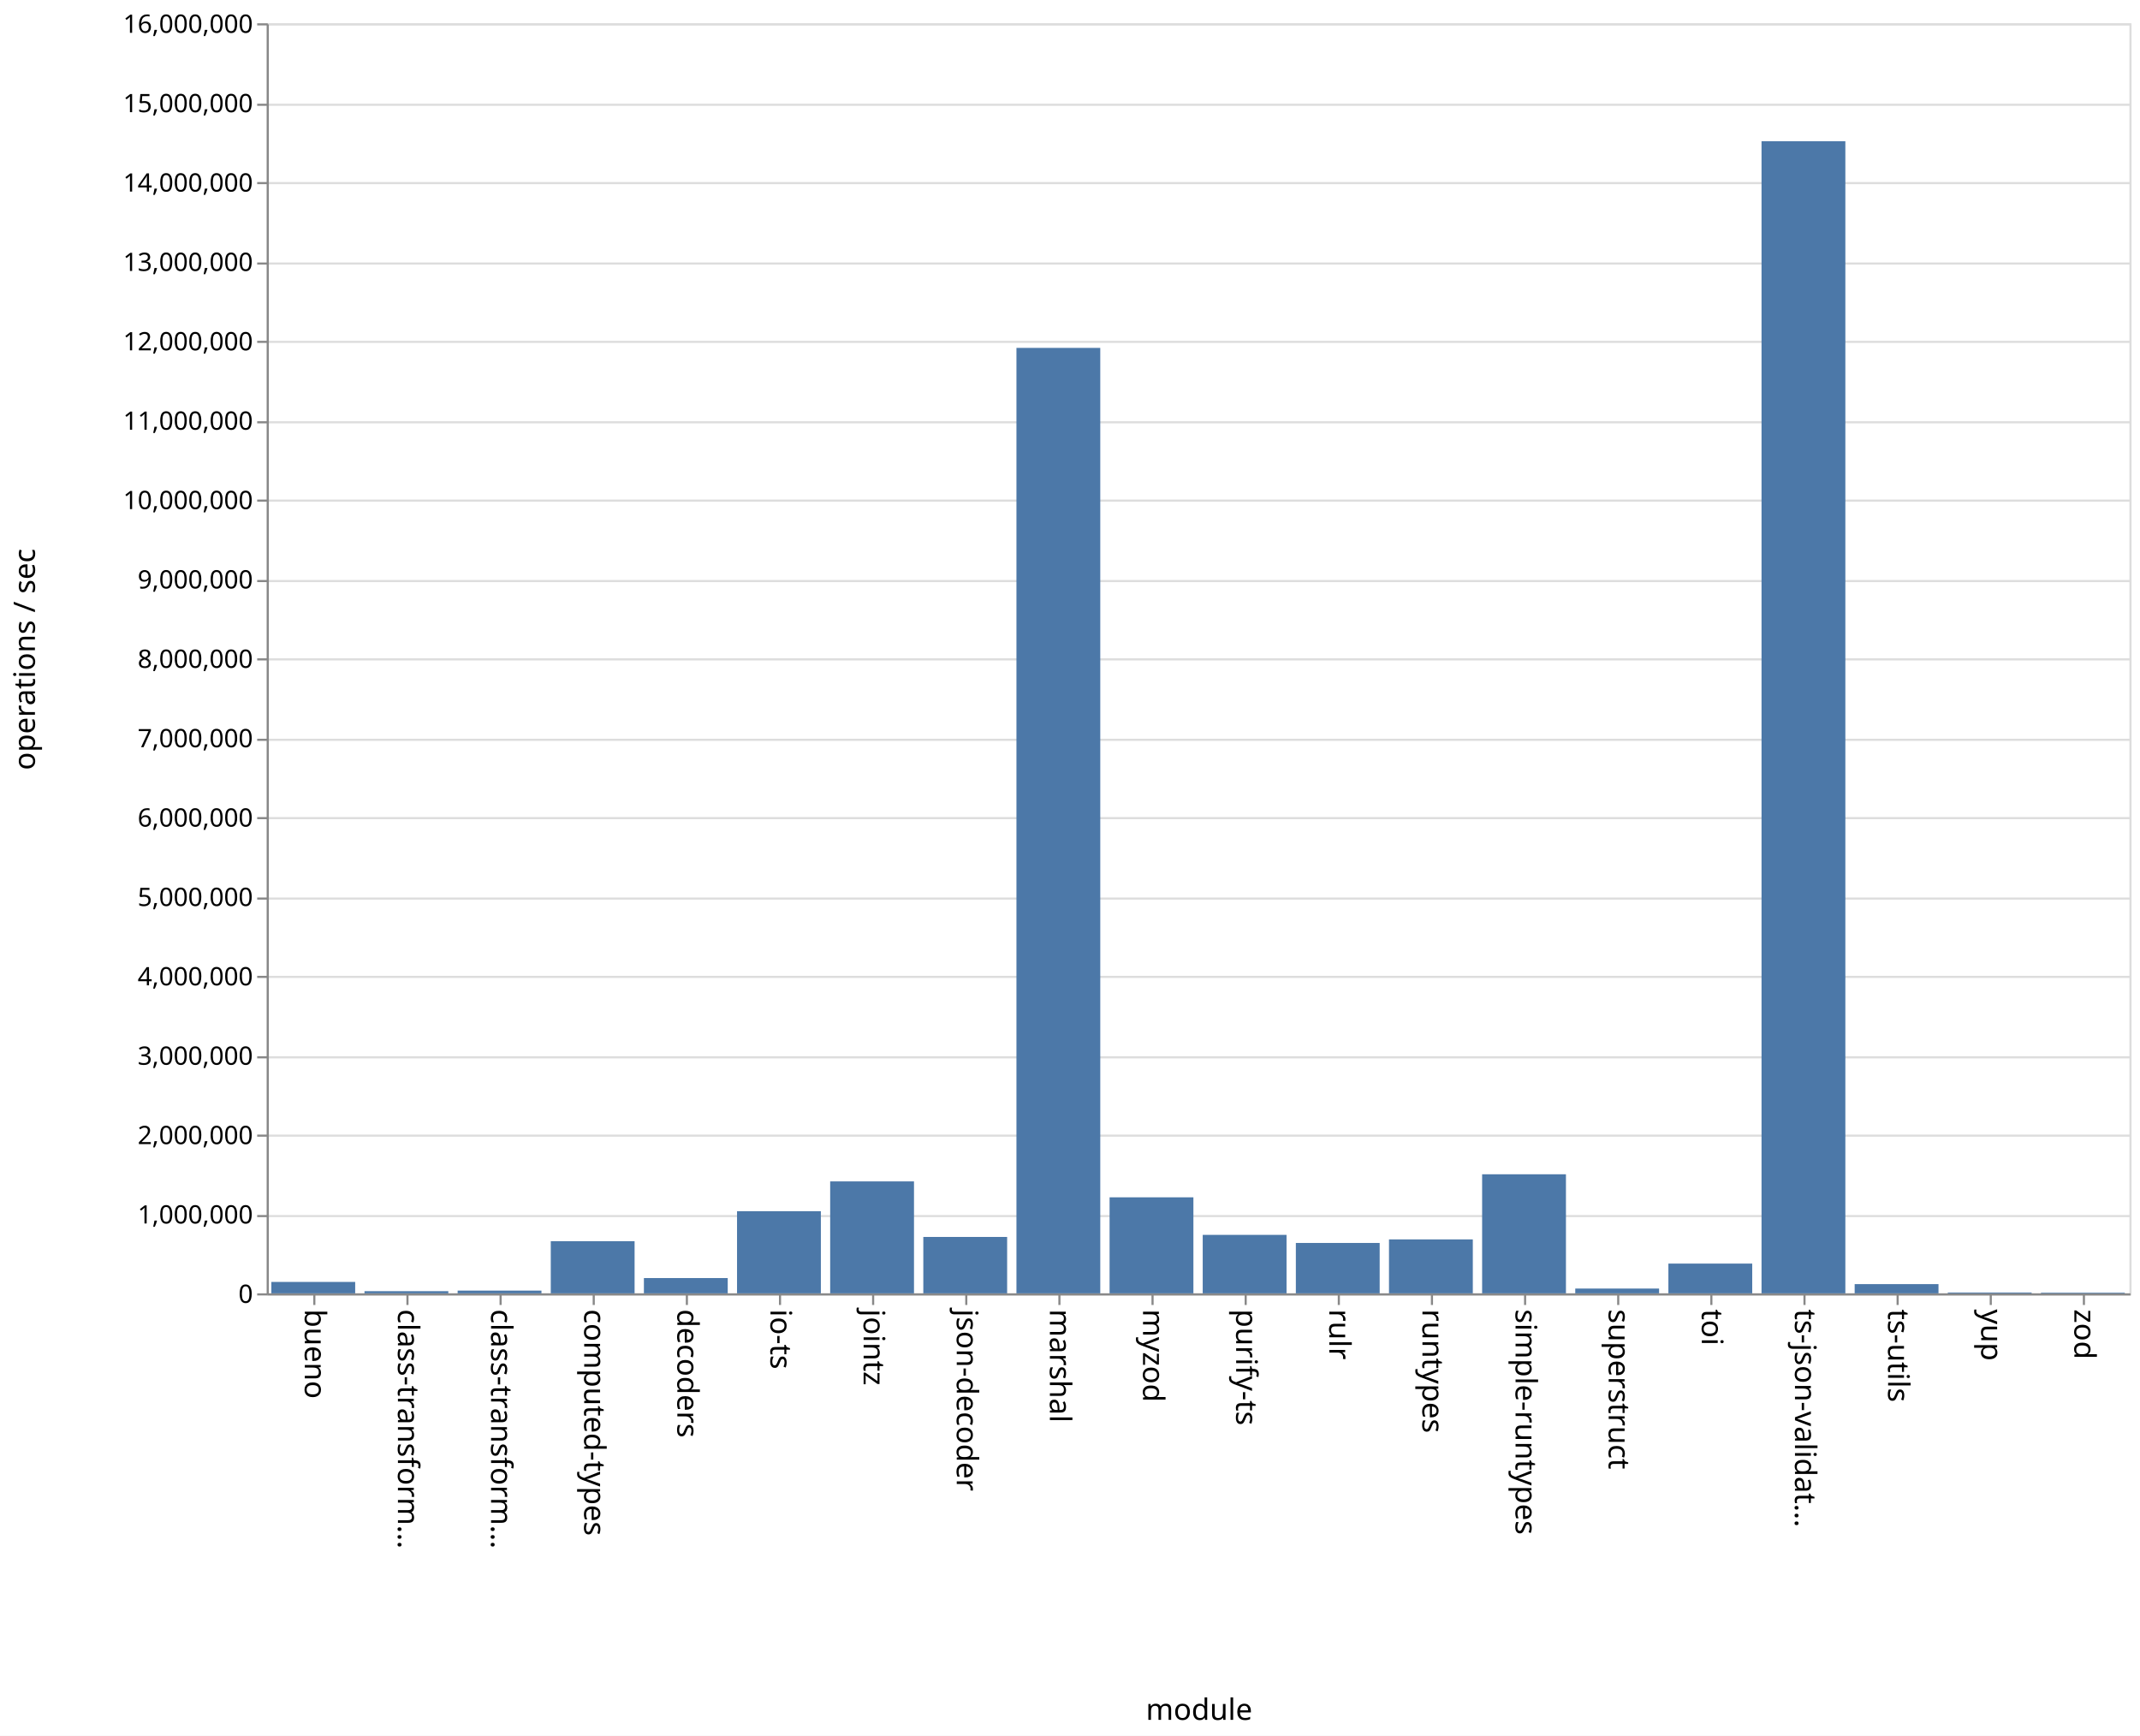
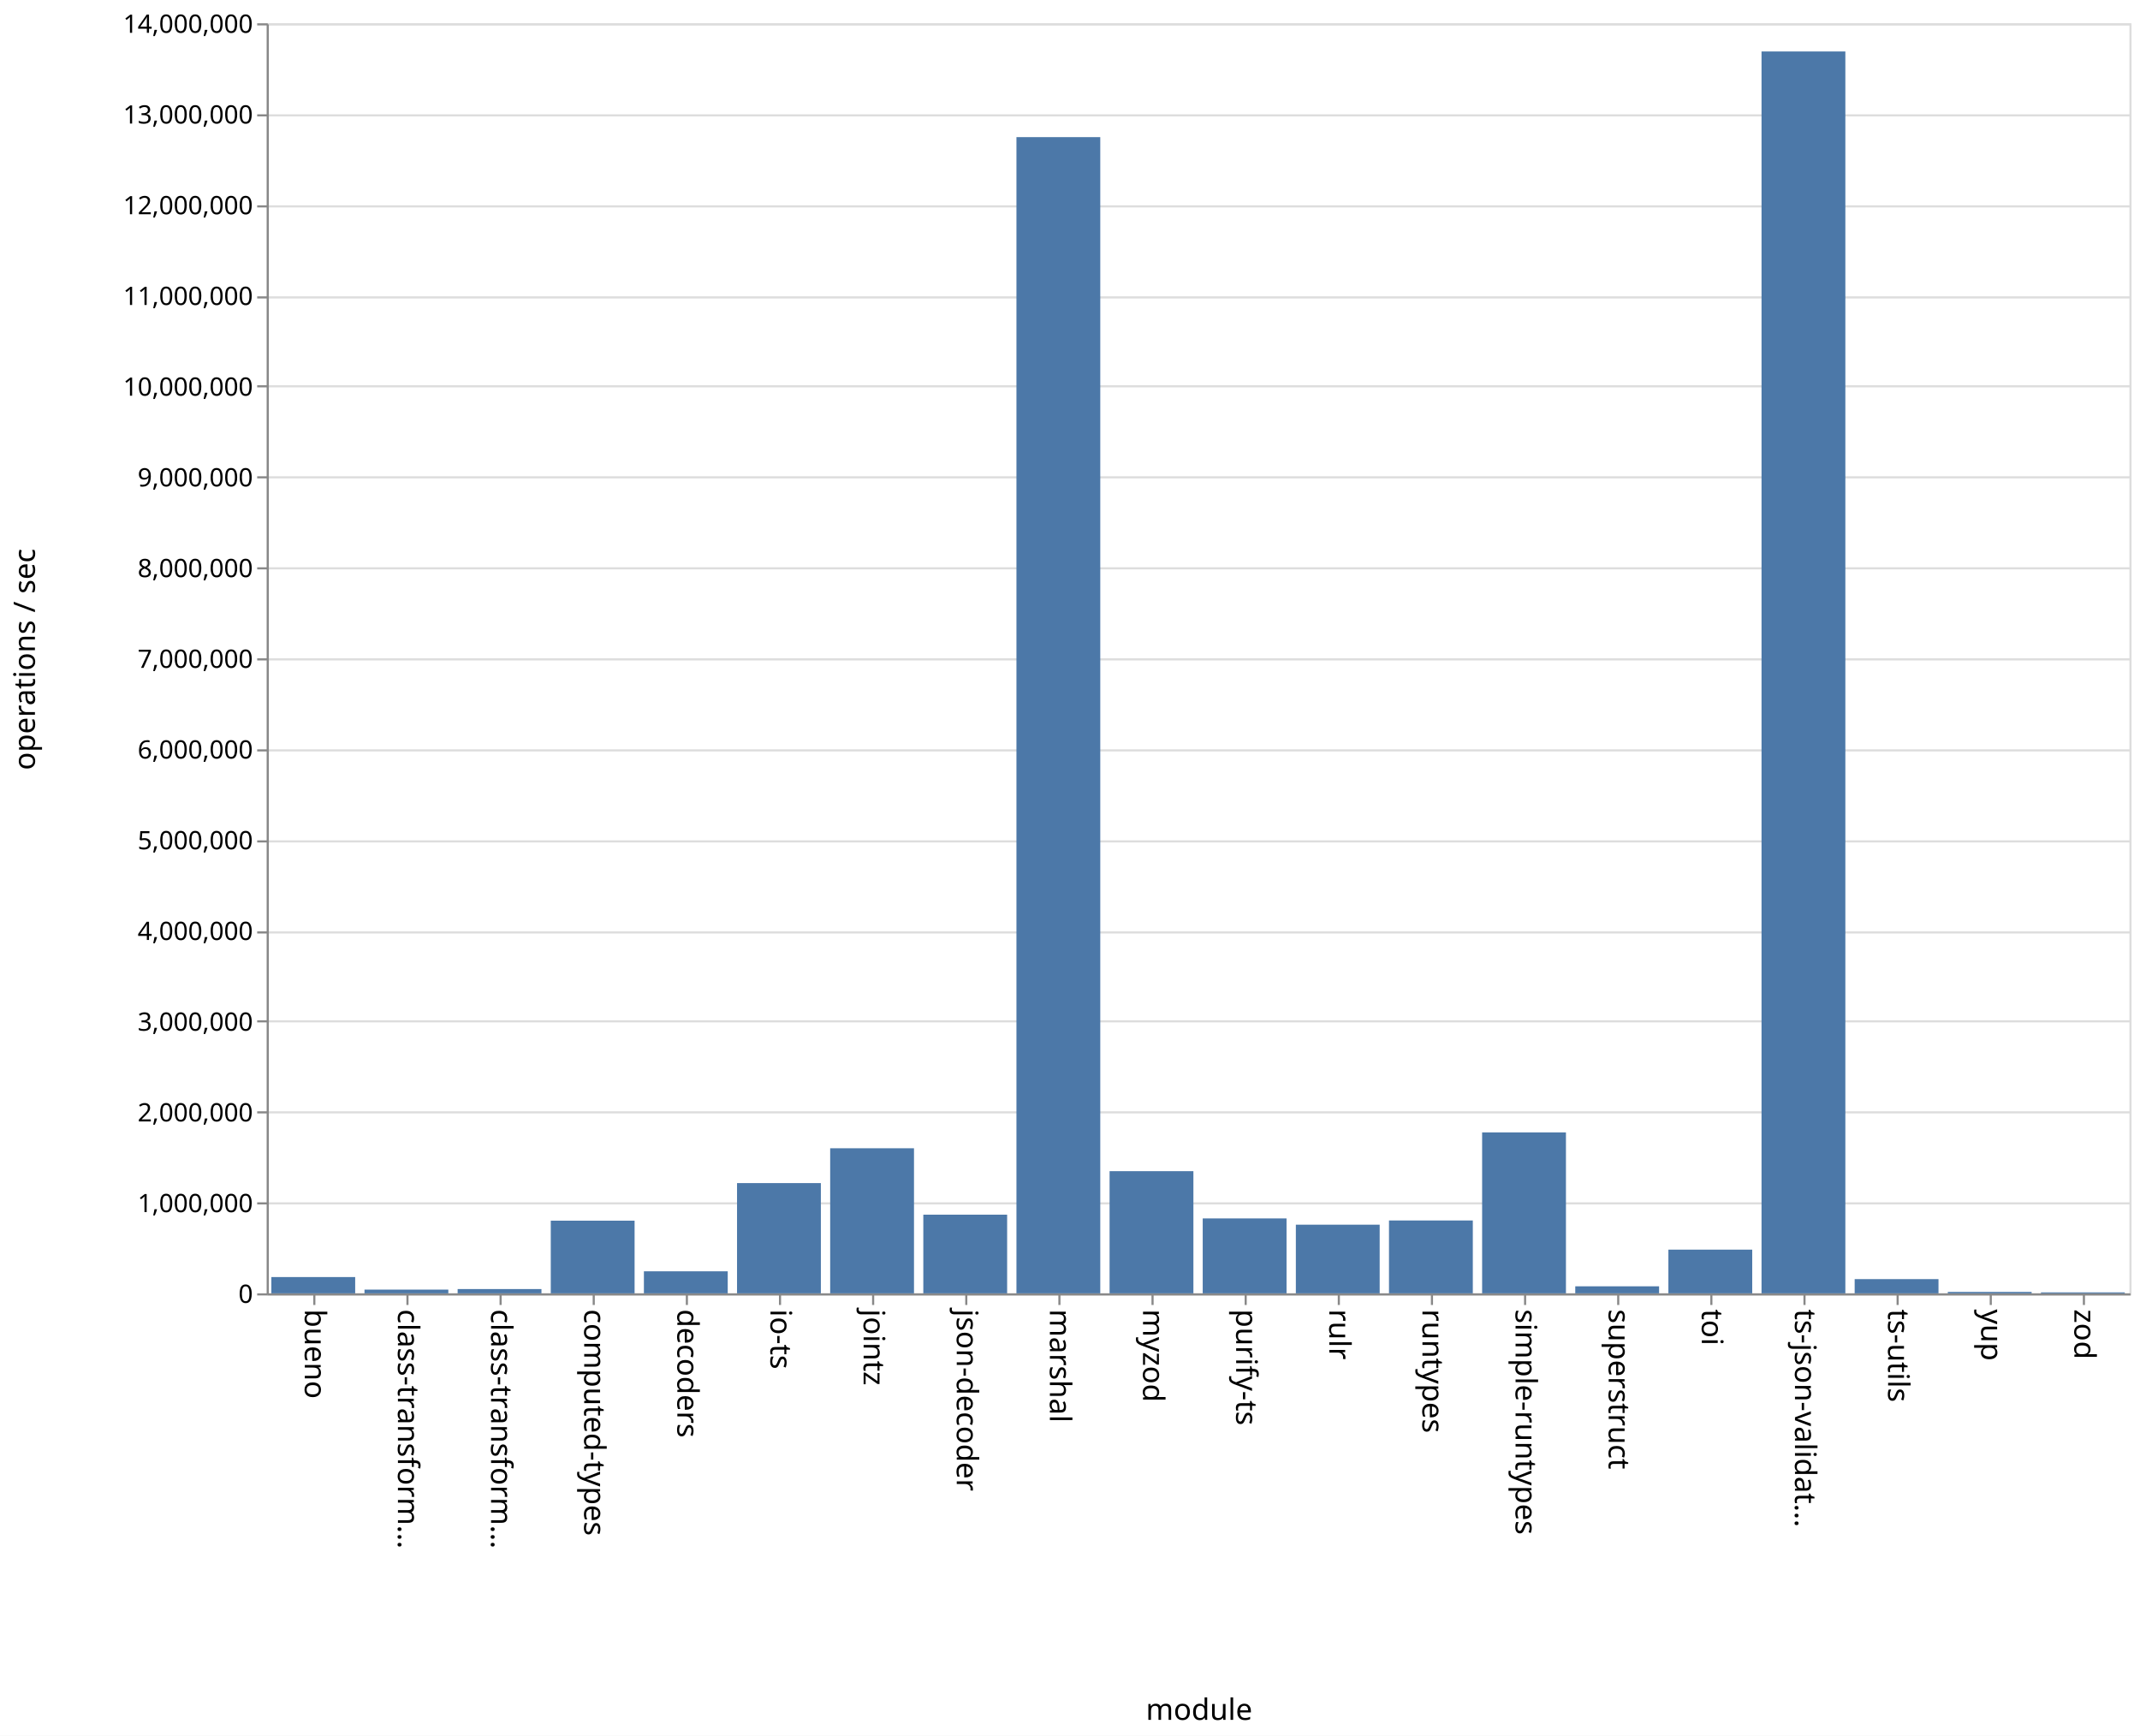
<svg xmlns="http://www.w3.org/2000/svg" class="marks" width="1011" height="820">
  <path fill="#fff" d="M0 0h1011v820H0z" />
  <g class="mark-group role-frame root" aria-roledescription="group mark container" fill="none" stroke-miterlimit="10">
    <path class="background" aria-hidden="true" d="M126.5 11.5h880v600h-880z" stroke="#ddd" />
    <g class="mark-group role-axis" aria-hidden="true">
      <path class="background" aria-hidden="true" d="M126.5 11.5z" pointer-events="none" />
      <g class="mark-rule role-axis-grid" pointer-events="none" stroke="#ddd">
-         <path d="M126.5 611.5h880M126.5 574.5h880M126.5 536.5h880M126.5 499.5h880M126.5 461.5h880M126.5 424.5h880M126.5 386.5h880M126.5 349.5h880M126.5 311.5h880M126.5 274.5h880M126.5 236.5h880M126.5 199.5h880M126.5 161.5h880M126.5 124.5h880M126.5 86.5h880M126.5 49.5h880M126.5 11.5h880" />
+         <path d="M126.5 611.5h880M126.5 568.5h880M126.5 525.5h880M126.5 482.5h880M126.5 440.5h880M126.5 397.5h880M126.5 354.5h880M126.5 311.5h880M126.5 268.5h880M126.5 225.5h880M126.5 182.5h880M126.5 140.5h880M126.5 97.5h880M126.5 54.5h880M126.5 11.5h880" />
      </g>
    </g>
    <g class="mark-group role-axis" aria-roledescription="axis" aria-label="X-axis titled 'module' for a discrete scale with 20 values: bueno, class-transformer-validator-async, class-transformer-validator-sync, computed-types, decoders, ending with zod">
      <path class="background" aria-hidden="true" d="M126.5 611.5z" pointer-events="none" />
      <g class="mark-rule role-axis-tick" pointer-events="none" stroke="#888">
        <path d="M148.5 611.5v5M192.5 611.5v5M236.5 611.5v5M280.5 611.5v5M324.5 611.5v5M368.5 611.5v5M412.5 611.5v5M456.5 611.5v5M500.5 611.5v5M544.5 611.5v5M588.5 611.5v5M632.5 611.5v5M676.5 611.5v5M720.5 611.5v5M764.5 611.5v5M808.5 611.5v5M852.5 611.5v5M896.5 611.5v5M940.5 611.5v5M984.5 611.5v5" />
      </g>
      <g class="mark-text role-axis-label" pointer-events="none" font-family="sans-serif" font-size="14" fill="#000">
        <text transform="rotate(90 -237.25 381.25)">
                    bueno
                </text>
        <text transform="rotate(90 -215.25 403.25)">
                    class-transform…
                </text>
        <text transform="rotate(90 -193.25 425.25)">
                    class-transform…
                </text>
        <text transform="rotate(90 -171.25 447.25)">
                    computed-types
                </text>
        <text transform="rotate(90 -149.25 469.25)">
                    decoders
                </text>
        <text transform="rotate(90 -127.25 491.25)">
                    io-ts
                </text>
        <text transform="rotate(90 -105.25 513.25)">
                    jointz
                </text>
        <text transform="rotate(90 -83.25 535.25)">
                    json-decoder
                </text>
        <text transform="rotate(90 -61.25 557.25)">
                    marshal
                </text>
        <text transform="rotate(90 -39.25 579.25)">
                    myzod
                </text>
        <text transform="rotate(90 -17.25 601.25)">
                    purify-ts
                </text>
        <text transform="rotate(90 4.75 623.25)">
                    rulr
                </text>
        <text transform="rotate(90 26.75 645.25)">
                    runtypes
                </text>
        <text transform="rotate(90 48.75 667.25)">
                    simple-runtypes
                </text>
        <text transform="rotate(90 70.75 689.25)">
                    superstruct
                </text>
        <text transform="rotate(90 92.75 711.25)">
                    toi
                </text>
        <text transform="rotate(90 114.75 733.25)">
                    ts-json-validat…
                </text>
        <text transform="rotate(90 136.75 755.25)">
                    ts-utils
                </text>
        <text transform="rotate(90 158.75 777.25)">
                    yup
                </text>
        <text transform="rotate(90 180.75 799.25)">
                    zod
                </text>
      </g>
      <path stroke="#888" d="M126.5 611.5h880" pointer-events="none" />
      <text text-anchor="middle" transform="translate(566.5 812.5)" font-family="sans-serif" font-size="14" fill="#000" pointer-events="none">
                module
            </text>
    </g>
-     <g class="mark-group role-axis" aria-roledescription="axis" aria-label="Y-axis titled 'operations / sec' for a linear scale with values from 0 to 16,000,000">
+     <g class="mark-group role-axis" aria-roledescription="axis" aria-label="Y-axis titled 'operations / sec' for a linear scale with values from 0 to 14,000,000">
      <path class="background" aria-hidden="true" d="M126.5 11.5z" pointer-events="none" />
      <g class="mark-rule role-axis-tick" pointer-events="none" stroke="#888">
-         <path d="M126.5 611.5h-5M126.5 574.5h-5M126.5 536.5h-5M126.5 499.5h-5M126.5 461.5h-5M126.5 424.5h-5M126.5 386.5h-5M126.5 349.5h-5M126.5 311.5h-5M126.5 274.5h-5M126.5 236.5h-5M126.5 199.5h-5M126.5 161.5h-5M126.5 124.5h-5M126.5 86.5h-5M126.5 49.5h-5M126.5 11.5h-5" />
+         <path d="M126.5 611.5h-5M126.5 568.5h-5M126.5 525.5h-5M126.5 482.5h-5M126.5 440.5h-5M126.5 397.5h-5M126.5 354.5h-5M126.5 311.5h-5M126.5 268.5h-5M126.5 225.5h-5M126.5 182.5h-5M126.5 140.5h-5M126.5 97.5h-5M126.5 54.5h-5M126.5 11.5h-5" />
      </g>
      <g class="mark-text role-axis-label" pointer-events="none" text-anchor="end" font-family="sans-serif" font-size="12" fill="#000">
        <text transform="translate(119.5 615.5)">
                    0
                </text>
-         <text transform="translate(119.5 578)">
+         <text transform="translate(119.5 572.643)">
                    1,000,000
                </text>
-         <text transform="translate(119.5 540.5)">
+         <text transform="translate(119.5 529.786)">
                    2,000,000
                </text>
-         <text transform="translate(119.5 503)">
+         <text transform="translate(119.5 486.929)">
                    3,000,000
                </text>
-         <text transform="translate(119.5 465.5)">
+         <text transform="translate(119.5 444.071)">
                    4,000,000
                </text>
-         <text transform="translate(119.5 428)">
+         <text transform="translate(119.5 401.214)">
                    5,000,000
                </text>
-         <text transform="translate(119.5 390.5)">
+         <text transform="translate(119.5 358.357)">
                    6,000,000
                </text>
-         <text transform="translate(119.5 353)">
+         <text transform="translate(119.5 315.5)">
                    7,000,000
                </text>
-         <text transform="translate(119.5 315.5)">
+         <text transform="translate(119.5 272.643)">
                    8,000,000
                </text>
-         <text transform="translate(119.5 278)">
+         <text transform="translate(119.5 229.786)">
                    9,000,000
                </text>
-         <text transform="translate(119.5 240.5)">
+         <text transform="translate(119.5 186.929)">
                    10,000,000
                </text>
-         <text transform="translate(119.5 203)">
+         <text transform="translate(119.5 144.071)">
                    11,000,000
                </text>
-         <text transform="translate(119.5 165.5)">
+         <text transform="translate(119.5 101.214)">
                    12,000,000
                </text>
-         <text transform="translate(119.5 128)">
+         <text transform="translate(119.5 58.357)">
                    13,000,000
                </text>
-         <text transform="translate(119.5 90.5)">
+         <text transform="translate(119.5 15.5)">
                    14,000,000
-                 </text>
-         <text transform="translate(119.5 53)">
-                     15,000,000
-                 </text>
-         <text transform="translate(119.5 15.5)">
-                     16,000,000
                </text>
      </g>
      <path stroke="#888" d="M126.5 611.5v-600" pointer-events="none" />
      <text text-anchor="middle" transform="rotate(-90 164 147.5)" font-family="sans-serif" font-size="14" fill="#000" pointer-events="none">
                operations / sec
            </text>
    </g>
    <g class="mark-rect role-mark marks" aria-roledescription="rect mark container" fill="#4c78a8">
-       <path aria-label="operations / sec: 143791; module: bueno" aria-roledescription="bar" d="M128.2 605.608h39.6V611h-39.6z" />
-       <path aria-label="operations / sec: 27277; module: class-transformer-validator-async" aria-roledescription="bar" d="M172.2 609.977h39.6V611h-39.6z" />
-       <path aria-label="operations / sec: 34445; module: class-transformer-validator-sync" aria-roledescription="bar" d="M216.2 609.708h39.6V611h-39.6z" />
-       <path aria-label="operations / sec: 656878; module: computed-types" aria-roledescription="bar" d="M260.2 586.367h39.6V611h-39.6z" />
-       <path aria-label="operations / sec: 192536; module: decoders" aria-roledescription="bar" d="M304.2 603.78h39.6V611h-39.6z" />
-       <path aria-label="operations / sec: 1034843; module: io-ts" aria-roledescription="bar" d="M348.2 572.193h39.6V611h-39.6z" />
-       <path aria-label="operations / sec: 1410221; module: jointz" aria-roledescription="bar" d="M392.2 558.117h39.6V611h-39.6z" />
-       <path aria-label="operations / sec: 710500; module: json-decoder" aria-roledescription="bar" d="M436.2 584.356h39.6V611h-39.6z" />
-       <path aria-label="operations / sec: 11910596; module: marshal" aria-roledescription="bar" d="M480.2 164.353h39.6V611h-39.6z" />
-       <path aria-label="operations / sec: 1209636; module: myzod" aria-roledescription="bar" d="M524.2 565.639h39.6V611h-39.6z" />
-       <path aria-label="operations / sec: 736570; module: purify-ts" aria-roledescription="bar" d="M568.2 583.379h39.6V611h-39.6z" />
-       <path aria-label="operations / sec: 634765; module: rulr" aria-roledescription="bar" d="M612.2 587.196h39.6V611h-39.6z" />
-       <path aria-label="operations / sec: 679405; module: runtypes" aria-roledescription="bar" d="M656.2 585.522h39.6V611h-39.6z" />
-       <path aria-label="operations / sec: 1499911; module: simple-runtypes" aria-roledescription="bar" d="M700.2 554.753h39.6V611h-39.6z" />
-       <path aria-label="operations / sec: 60290; module: superstruct" aria-roledescription="bar" d="M744.2 608.74h39.6V611h-39.6z" />
-       <path aria-label="operations / sec: 374787; module: toi" aria-roledescription="bar" d="M788.2 596.945h39.6V611h-39.6z" />
-       <path aria-label="operations / sec: 14513839; module: ts-json-validator" aria-roledescription="bar" d="M832.2 66.731h39.6V611h-39.6z" />
-       <path aria-label="operations / sec: 116219; module: ts-utils" aria-roledescription="bar" d="M876.2 606.642h39.6V611h-39.6z" />
-       <path aria-label="operations / sec: 10424; module: yup" aria-roledescription="bar" d="M920.2 610.61h39.6v.39h-39.6z" />
-       <path aria-label="operations / sec: 8221; module: zod" aria-roledescription="bar" d="M964.2 610.692h39.6V611h-39.6z" />
+       <path aria-label="operations / sec: 179473; module: bueno" aria-roledescription="bar" d="M128.2 603.308h39.6V611h-39.6z" />
+       <path aria-label="operations / sec: 41111; module: class-transformer-validator-async" aria-roledescription="bar" d="M172.2 609.238h39.6V611h-39.6z" />
+       <path aria-label="operations / sec: 47191; module: class-transformer-validator-sync" aria-roledescription="bar" d="M216.2 608.978h39.6V611h-39.6z" />
+       <path aria-label="operations / sec: 801063; module: computed-types" aria-roledescription="bar" d="M260.2 576.669h39.6V611h-39.6z" />
+       <path aria-label="operations / sec: 242904; module: decoders" aria-roledescription="bar" d="M304.2 600.59h39.6V611h-39.6z" />
+       <path aria-label="operations / sec: 1215223; module: io-ts" aria-roledescription="bar" d="M348.2 558.919h39.6V611h-39.6z" />
+       <path aria-label="operations / sec: 1599164; module: jointz" aria-roledescription="bar" d="M392.2 542.464h39.6V611h-39.6z" />
+       <path aria-label="operations / sec: 867156; module: json-decoder" aria-roledescription="bar" d="M436.2 573.836h39.6V611h-39.6z" />
+       <path aria-label="operations / sec: 12745145; module: marshal" aria-roledescription="bar" d="M480.2 64.78h39.6V611h-39.6z" />
+       <path aria-label="operations / sec: 1346809; module: myzod" aria-roledescription="bar" d="M524.2 553.28h39.6V611h-39.6z" />
+       <path aria-label="operations / sec: 825789; module: purify-ts" aria-roledescription="bar" d="M568.2 575.609h39.6V611h-39.6z" />
+       <path aria-label="operations / sec: 756844; module: rulr" aria-roledescription="bar" d="M612.2 578.564h39.6V611h-39.6z" />
+       <path aria-label="operations / sec: 803204; module: runtypes" aria-roledescription="bar" d="M656.2 576.577h39.6V611h-39.6z" />
+       <path aria-label="operations / sec: 1774092; module: simple-runtypes" aria-roledescription="bar" d="M700.2 534.967h39.6V611h-39.6z" />
+       <path aria-label="operations / sec: 77547; module: superstruct" aria-roledescription="bar" d="M744.2 607.677h39.6V611h-39.6z" />
+       <path aria-label="operations / sec: 481798; module: toi" aria-roledescription="bar" d="M788.2 590.352h39.6V611h-39.6z" />
+       <path aria-label="operations / sec: 13689282; module: ts-json-validator" aria-roledescription="bar" d="M832.2 24.316h39.6V611h-39.6z" />
+       <path aria-label="operations / sec: 156733; module: ts-utils" aria-roledescription="bar" d="M876.2 604.283h39.6V611h-39.6z" />
+       <path aria-label="operations / sec: 15717; module: yup" aria-roledescription="bar" d="M920.2 610.326h39.6V611h-39.6z" />
+       <path aria-label="operations / sec: 10560; module: zod" aria-roledescription="bar" d="M964.2 610.547h39.6V611h-39.6z" />
    </g>
  </g>
</svg>
